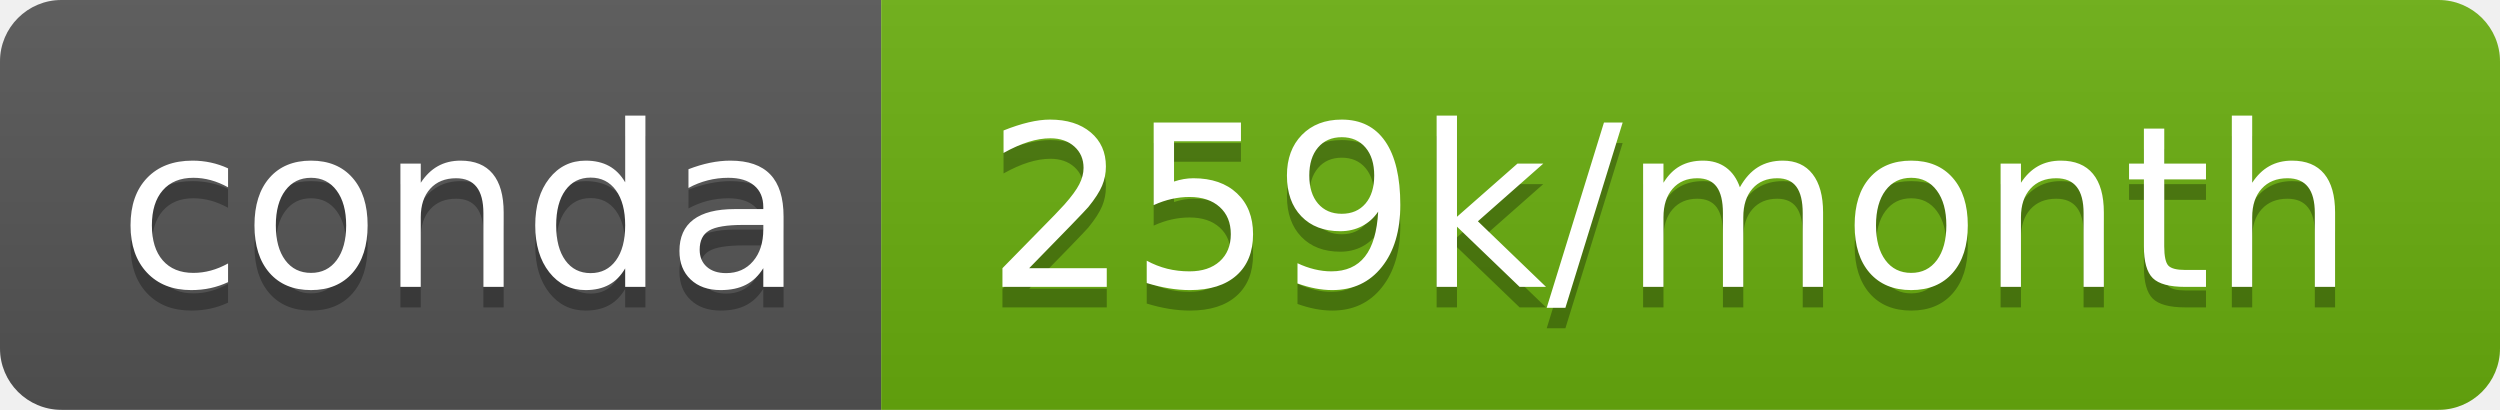
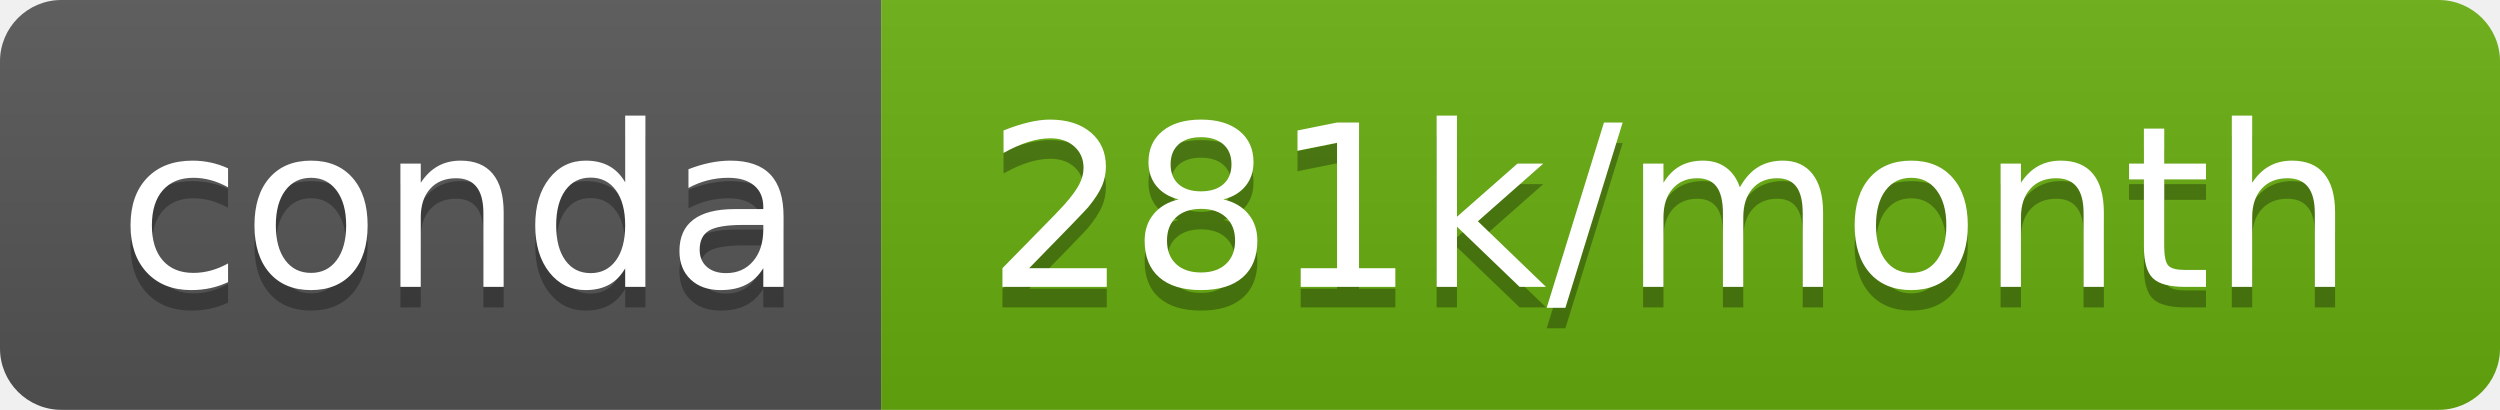
- <svg xmlns="http://www.w3.org/2000/svg" width="122" height="20" role="img" aria-label="conda: 259k/month">
+ <svg xmlns="http://www.w3.org/2000/svg" width="122" height="20" role="img" aria-label="conda: 281k/month">
  <linearGradient id="s" x2="0" y2="100%">
    <stop offset="0" stop-color="#bbb" stop-opacity=".1" />
    <stop offset="1" stop-opacity=".1" />
  </linearGradient>
  <clipPath id="r">
    <rect width="122" height="20" rx="3" fill="#fff" />
  </clipPath>
  <g clip-path="url(#r)">
    <rect width="43" height="20" fill="#555" />
-     <rect x="43" width="79" height="20" fill="#6aaf0f" />
+     <rect x="43" width="79" height="20" fill="#67ae0e" />
    <rect width="122" height="20" fill="url(#s)" />
  </g>
  <g fill="#fff" text-anchor="middle" font-family="Verdana,Geneva,DejaVu Sans,sans-serif" text-rendering="geometricPrecision" font-size="110">
    <text aria-hidden="true" x="225" y="150" fill="#010101" fill-opacity=".3" transform="scale(.1)" textLength="330">conda</text>
    <text x="225" y="140" transform="scale(.1)" fill="#fff" textLength="330">conda</text>
-     <text aria-hidden="true" x="815" y="150" fill="#010101" fill-opacity=".3" transform="scale(.1)" textLength="690">259k/month</text>
-     <text x="815" y="140" transform="scale(.1)" fill="#fff" textLength="690">259k/month</text>
+     <text aria-hidden="true" x="815" y="150" fill="#010101" fill-opacity=".3" transform="scale(.1)" textLength="690">281k/month</text>
+     <text x="815" y="140" transform="scale(.1)" fill="#fff" textLength="690">281k/month</text>
  </g>
</svg>
